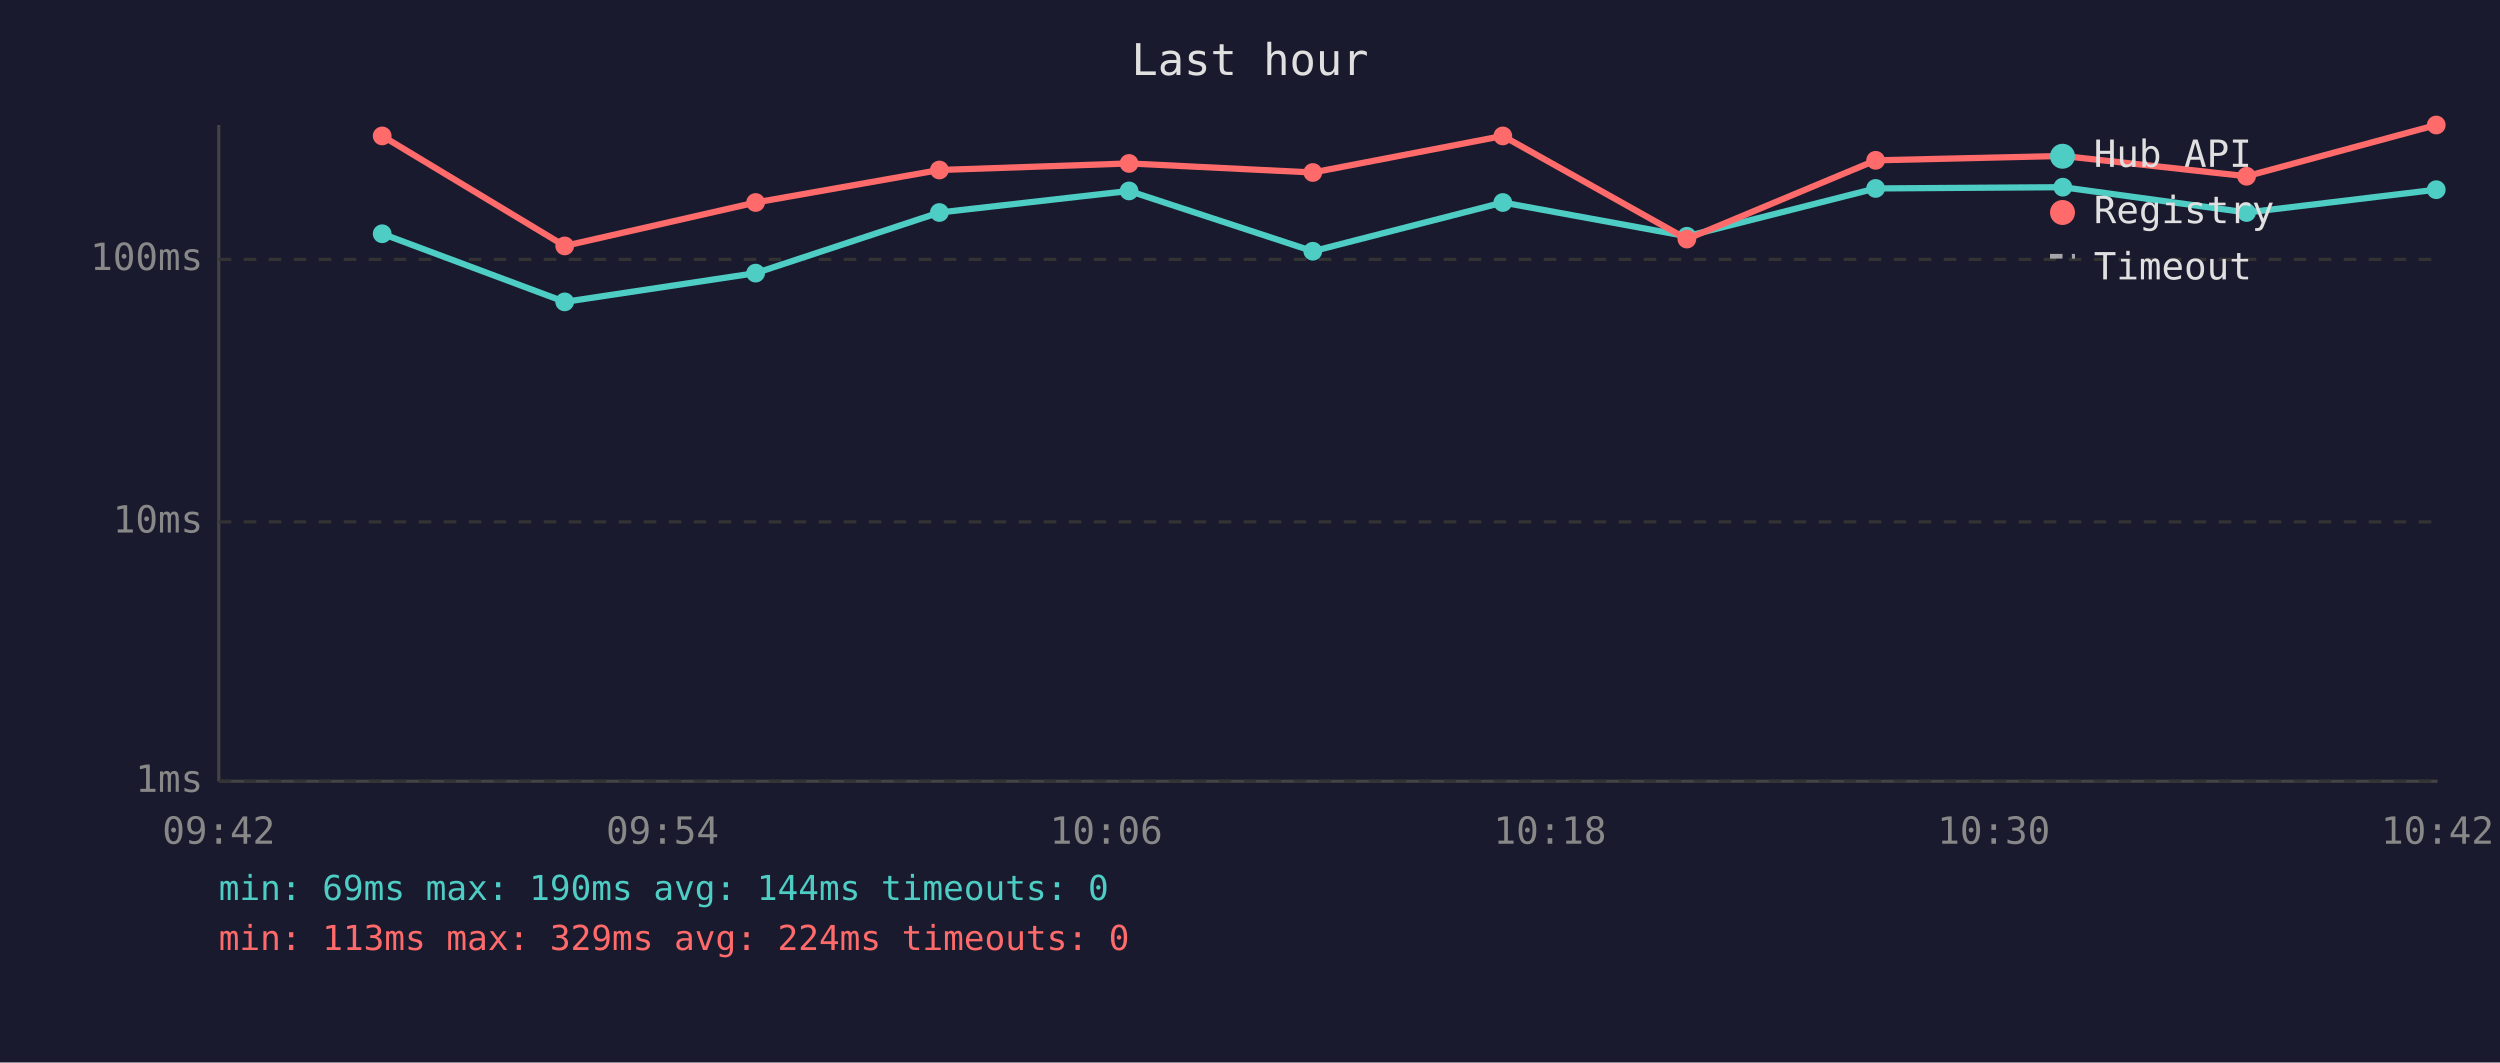
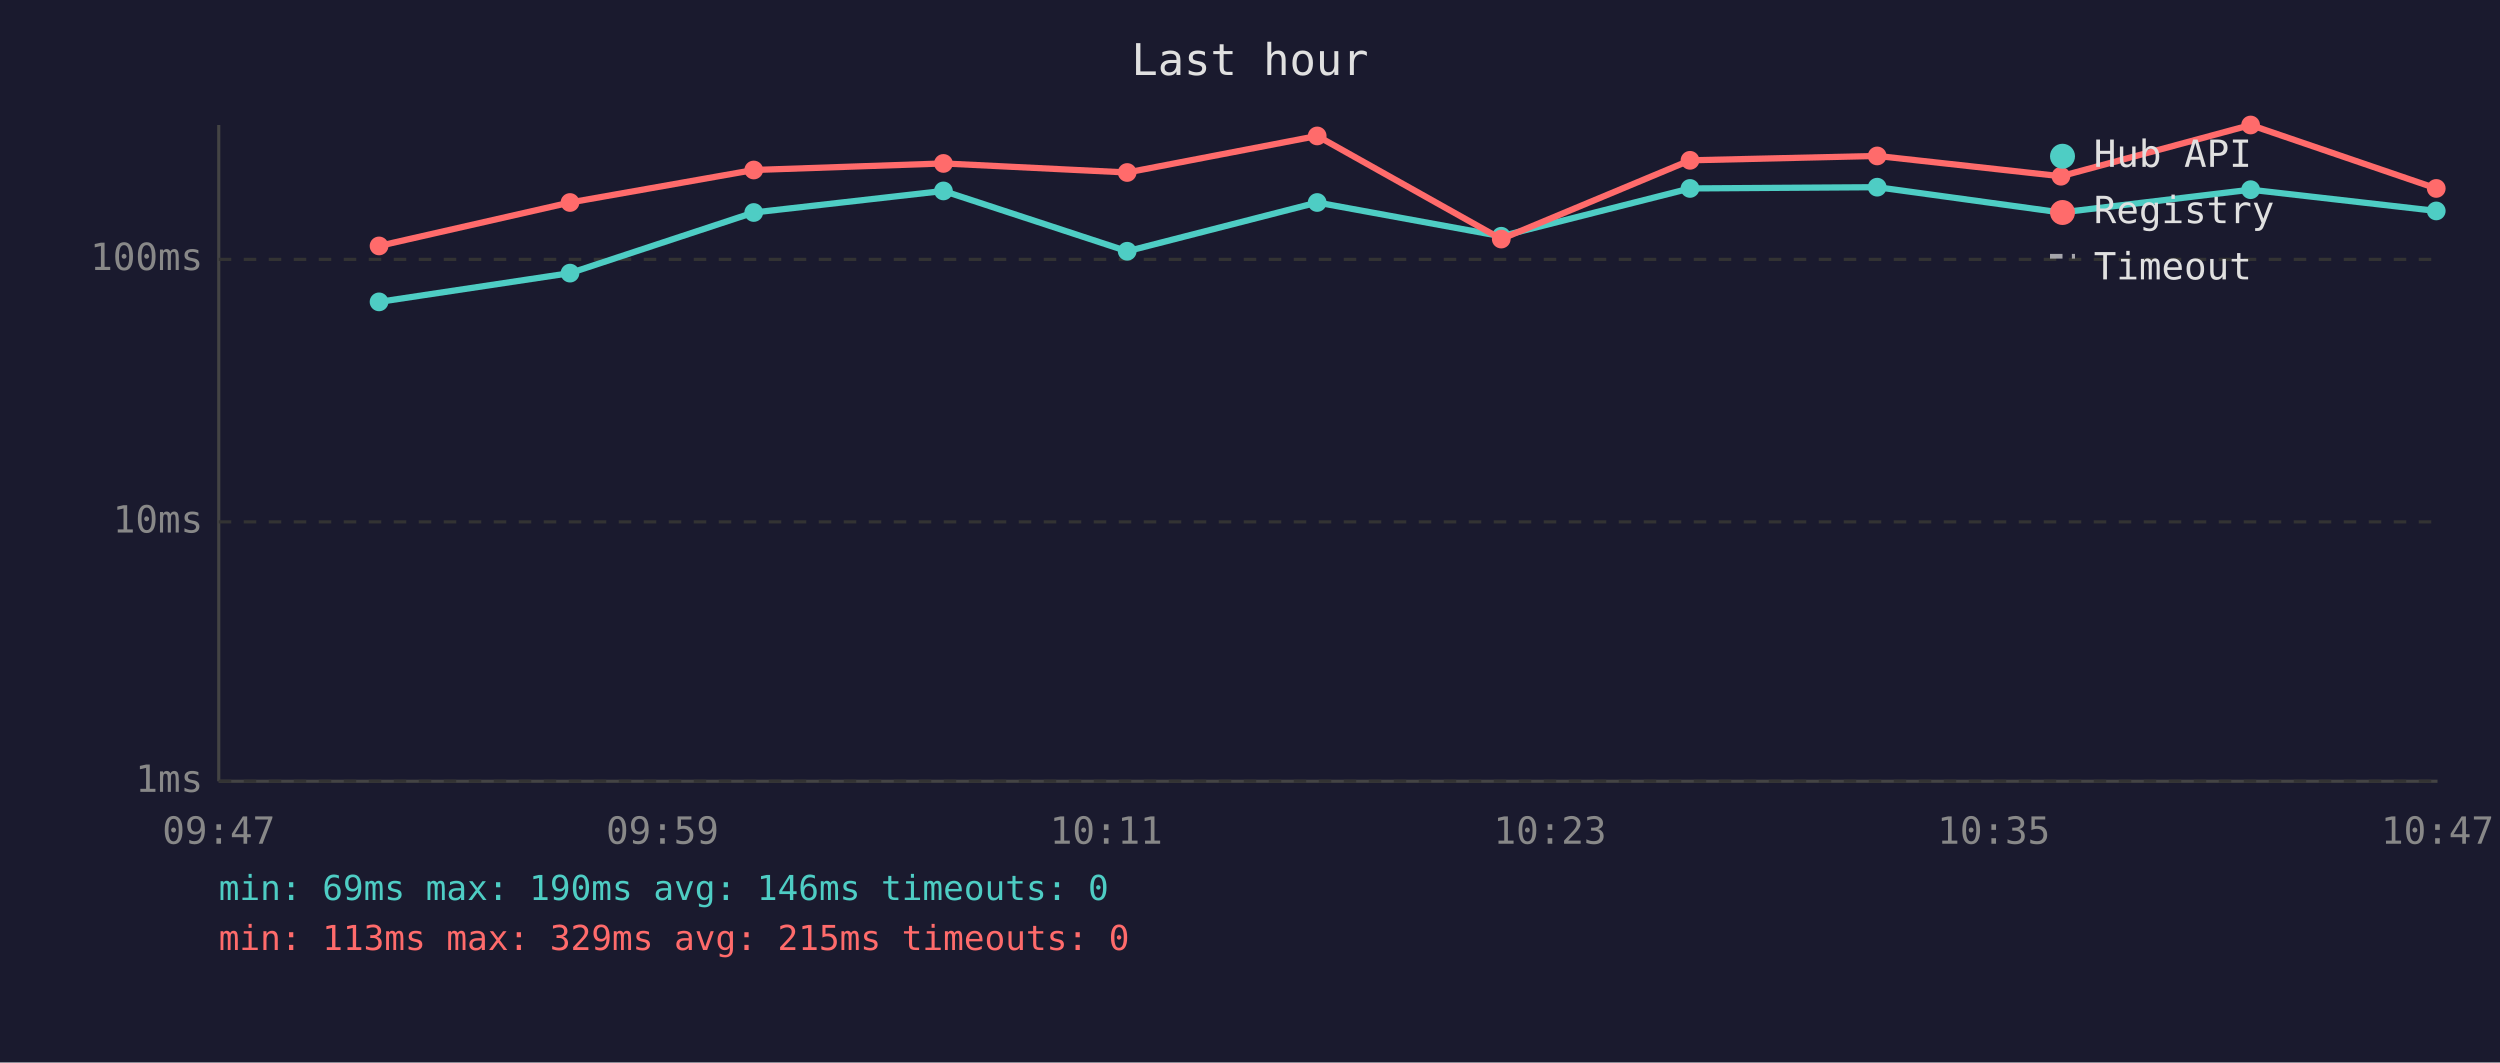
<svg xmlns="http://www.w3.org/2000/svg" viewBox="0 0 800 340" font-family="monospace" font-size="12">
  <rect width="800" height="340" fill="#1a1a2e" />
  <text x="400" y="24" fill="#e0e0e0" font-size="14" text-anchor="middle">Last hour</text>
  <line x1="70" y1="40" x2="70" y2="250" stroke="#444" stroke-width="1" />
  <line x1="70" y1="250" x2="780" y2="250" stroke="#444" stroke-width="1" />
  <line x1="70" y1="250" x2="780" y2="250" stroke="#333" stroke-width="1" stroke-dasharray="4" />
  <text x="65" y="250" fill="#888" text-anchor="end" dominant-baseline="middle">1ms</text>
  <line x1="70" y1="167" x2="780" y2="167" stroke="#333" stroke-width="1" stroke-dasharray="4" />
  <text x="65" y="167" fill="#888" text-anchor="end" dominant-baseline="middle">10ms</text>
  <line x1="70" y1="83" x2="780" y2="83" stroke="#333" stroke-width="1" stroke-dasharray="4" />
  <text x="65" y="83" fill="#888" text-anchor="end" dominant-baseline="middle">100ms</text>
-   <text x="70" y="270" fill="#888" text-anchor="middle">09:42</text>
-   <text x="212" y="270" fill="#888" text-anchor="middle">09:54</text>
-   <text x="354" y="270" fill="#888" text-anchor="middle">10:06</text>
-   <text x="496" y="270" fill="#888" text-anchor="middle">10:18</text>
-   <text x="638" y="270" fill="#888" text-anchor="middle">10:30</text>
-   <text x="780" y="270" fill="#888" text-anchor="middle">10:42</text>
-   <polyline points="122.3,74.8 180.7,96.6 241.8,87.4 300.6,68.0 361.3,61.1 420.1,80.4 480.9,64.8 539.8,75.6 600.2,60.3 660.1,59.9 718.9,68.0 779.6,60.7" fill="none" stroke="#4ecdc4" stroke-width="2" opacity="1" />
-   <circle cx="122.3" cy="74.8" r="3" fill="#4ecdc4" />
-   <circle cx="180.7" cy="96.6" r="3" fill="#4ecdc4" />
-   <circle cx="241.8" cy="87.4" r="3" fill="#4ecdc4" />
-   <circle cx="300.6" cy="68.0" r="3" fill="#4ecdc4" />
-   <circle cx="361.3" cy="61.1" r="3" fill="#4ecdc4" />
-   <circle cx="420.1" cy="80.4" r="3" fill="#4ecdc4" />
-   <circle cx="480.9" cy="64.8" r="3" fill="#4ecdc4" />
-   <circle cx="539.8" cy="75.6" r="3" fill="#4ecdc4" />
-   <circle cx="600.2" cy="60.3" r="3" fill="#4ecdc4" />
-   <circle cx="660.1" cy="59.9" r="3" fill="#4ecdc4" />
-   <circle cx="718.9" cy="68.0" r="3" fill="#4ecdc4" />
-   <circle cx="779.6" cy="60.7" r="3" fill="#4ecdc4" />
-   <polyline points="122.3,43.5 180.7,78.7 241.8,64.8 300.6,54.4 361.3,52.3 420.1,55.2 480.9,43.5 539.8,76.5 600.2,51.3 660.1,49.9 718.9,56.4 779.6,40.0" fill="none" stroke="#ff6b6b" stroke-width="2" opacity="1" />
-   <circle cx="122.3" cy="43.5" r="3" fill="#ff6b6b" />
-   <circle cx="180.7" cy="78.7" r="3" fill="#ff6b6b" />
-   <circle cx="241.8" cy="64.8" r="3" fill="#ff6b6b" />
-   <circle cx="300.6" cy="54.4" r="3" fill="#ff6b6b" />
-   <circle cx="361.3" cy="52.3" r="3" fill="#ff6b6b" />
-   <circle cx="420.1" cy="55.2" r="3" fill="#ff6b6b" />
-   <circle cx="480.9" cy="43.5" r="3" fill="#ff6b6b" />
-   <circle cx="539.8" cy="76.5" r="3" fill="#ff6b6b" />
-   <circle cx="600.2" cy="51.3" r="3" fill="#ff6b6b" />
-   <circle cx="660.1" cy="49.9" r="3" fill="#ff6b6b" />
-   <circle cx="718.9" cy="56.4" r="3" fill="#ff6b6b" />
-   <circle cx="779.6" cy="40.0" r="3" fill="#ff6b6b" />
+   <text x="70" y="270" fill="#888" text-anchor="middle">09:47</text>
+   <text x="212" y="270" fill="#888" text-anchor="middle">09:59</text>
+   <text x="354" y="270" fill="#888" text-anchor="middle">10:11</text>
+   <text x="496" y="270" fill="#888" text-anchor="middle">10:23</text>
+   <text x="638" y="270" fill="#888" text-anchor="middle">10:35</text>
+   <text x="780" y="270" fill="#888" text-anchor="middle">10:47</text>
+   <polyline points="121.3,96.6 182.4,87.4 241.2,68.0 301.9,61.1 360.7,80.4 421.5,64.8 480.4,75.6 540.8,60.3 600.7,59.9 659.5,68.0 720.2,60.7 779.6,67.5" fill="none" stroke="#4ecdc4" stroke-width="2" opacity="1" />
+   <circle cx="121.3" cy="96.6" r="3" fill="#4ecdc4" />
+   <circle cx="182.4" cy="87.4" r="3" fill="#4ecdc4" />
+   <circle cx="241.2" cy="68.0" r="3" fill="#4ecdc4" />
+   <circle cx="301.9" cy="61.1" r="3" fill="#4ecdc4" />
+   <circle cx="360.7" cy="80.4" r="3" fill="#4ecdc4" />
+   <circle cx="421.5" cy="64.8" r="3" fill="#4ecdc4" />
+   <circle cx="480.4" cy="75.6" r="3" fill="#4ecdc4" />
+   <circle cx="540.8" cy="60.3" r="3" fill="#4ecdc4" />
+   <circle cx="600.7" cy="59.9" r="3" fill="#4ecdc4" />
+   <circle cx="659.5" cy="68.0" r="3" fill="#4ecdc4" />
+   <circle cx="720.2" cy="60.7" r="3" fill="#4ecdc4" />
+   <circle cx="779.6" cy="67.5" r="3" fill="#4ecdc4" />
+   <polyline points="121.3,78.7 182.4,64.8 241.2,54.4 301.9,52.3 360.7,55.2 421.5,43.5 480.4,76.5 540.8,51.3 600.7,49.9 659.5,56.4 720.2,40.0 779.6,60.3" fill="none" stroke="#ff6b6b" stroke-width="2" opacity="1" />
+   <circle cx="121.3" cy="78.7" r="3" fill="#ff6b6b" />
+   <circle cx="182.4" cy="64.8" r="3" fill="#ff6b6b" />
+   <circle cx="241.2" cy="54.4" r="3" fill="#ff6b6b" />
+   <circle cx="301.9" cy="52.3" r="3" fill="#ff6b6b" />
+   <circle cx="360.7" cy="55.2" r="3" fill="#ff6b6b" />
+   <circle cx="421.5" cy="43.5" r="3" fill="#ff6b6b" />
+   <circle cx="480.4" cy="76.5" r="3" fill="#ff6b6b" />
+   <circle cx="540.8" cy="51.3" r="3" fill="#ff6b6b" />
+   <circle cx="600.7" cy="49.9" r="3" fill="#ff6b6b" />
+   <circle cx="659.5" cy="56.4" r="3" fill="#ff6b6b" />
+   <circle cx="720.2" cy="40.0" r="3" fill="#ff6b6b" />
+   <circle cx="779.6" cy="60.3" r="3" fill="#ff6b6b" />
  <circle cx="660" cy="50" r="4" fill="#4ecdc4" />
  <text x="670" y="50" fill="#e0e0e0" dominant-baseline="middle">Hub API</text>
  <circle cx="660" cy="68" r="4" fill="#ff6b6b" />
  <text x="670" y="68" fill="#e0e0e0" dominant-baseline="middle">Registry</text>
  <line x1="656" y1="82" x2="664" y2="82" stroke="#e0e0e0" stroke-width="1.5" stroke-dasharray="4,3" opacity="0.7" />
  <text x="670" y="86" fill="#e0e0e0" dominant-baseline="middle">Timeout</text>
-   <text x="70" y="288" fill="#4ecdc4" font-size="11">min: 69ms  max: 190ms  avg: 144ms  timeouts: 0</text>
-   <text x="70" y="304" fill="#ff6b6b" font-size="11">min: 113ms  max: 329ms  avg: 224ms  timeouts: 0</text>
+   <text x="70" y="288" fill="#4ecdc4" font-size="11">min: 69ms  max: 190ms  avg: 146ms  timeouts: 0</text>
+   <text x="70" y="304" fill="#ff6b6b" font-size="11">min: 113ms  max: 329ms  avg: 215ms  timeouts: 0</text>
</svg>
